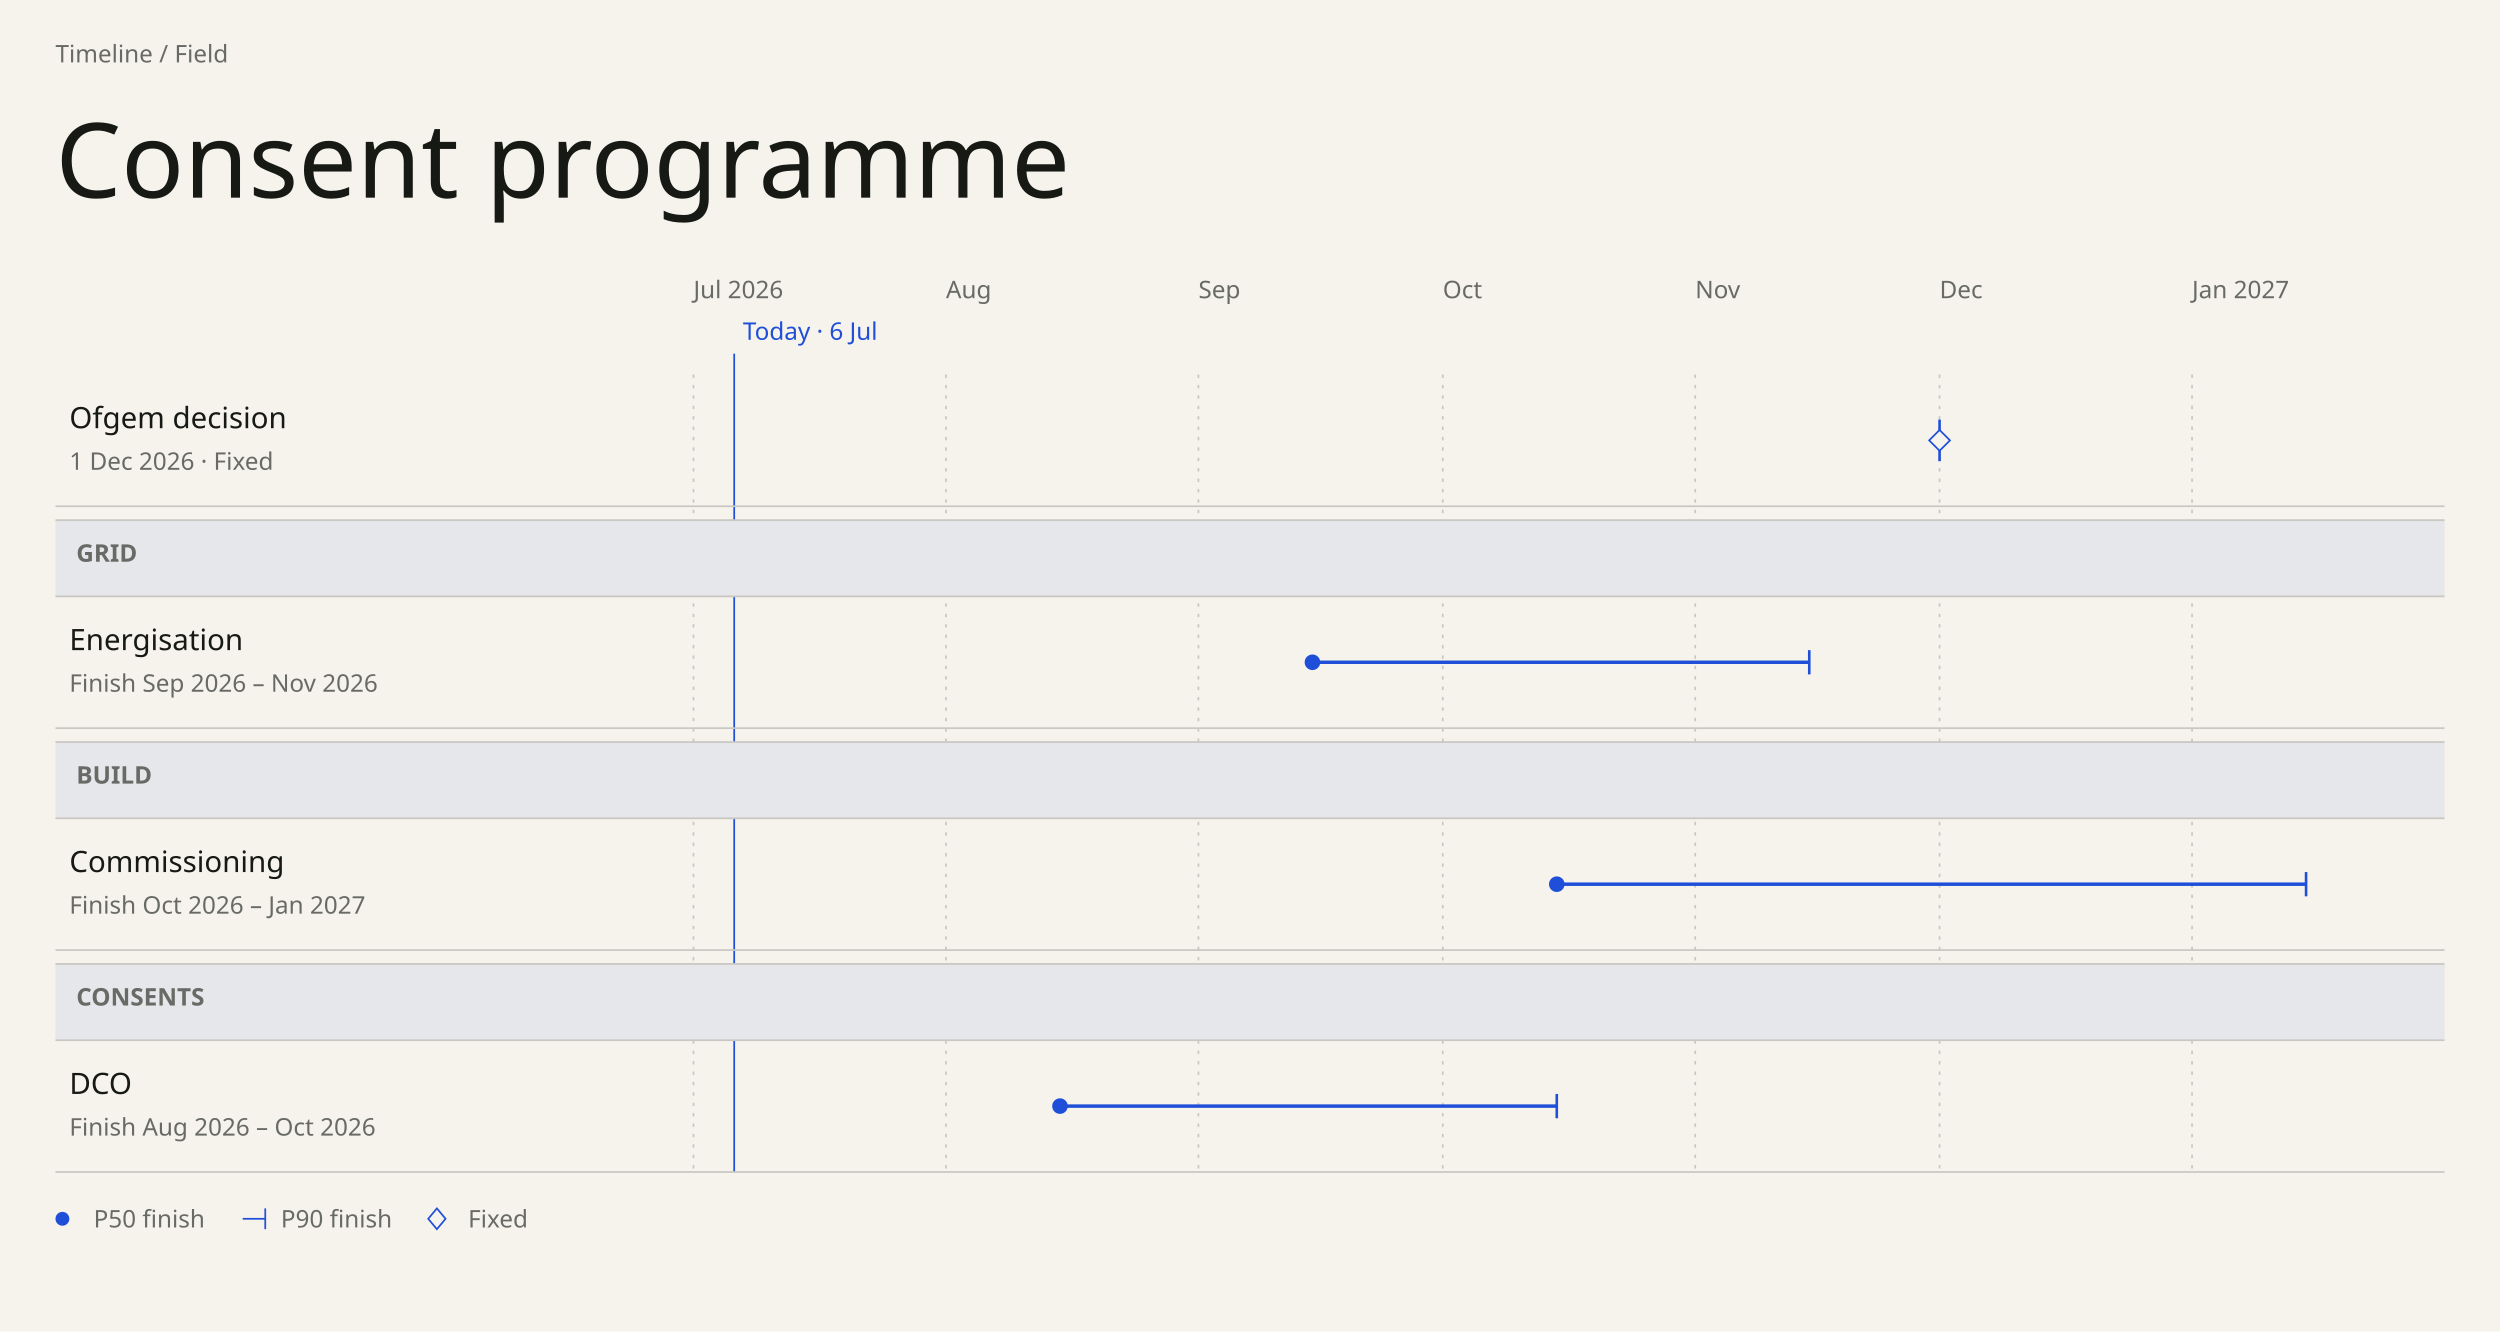
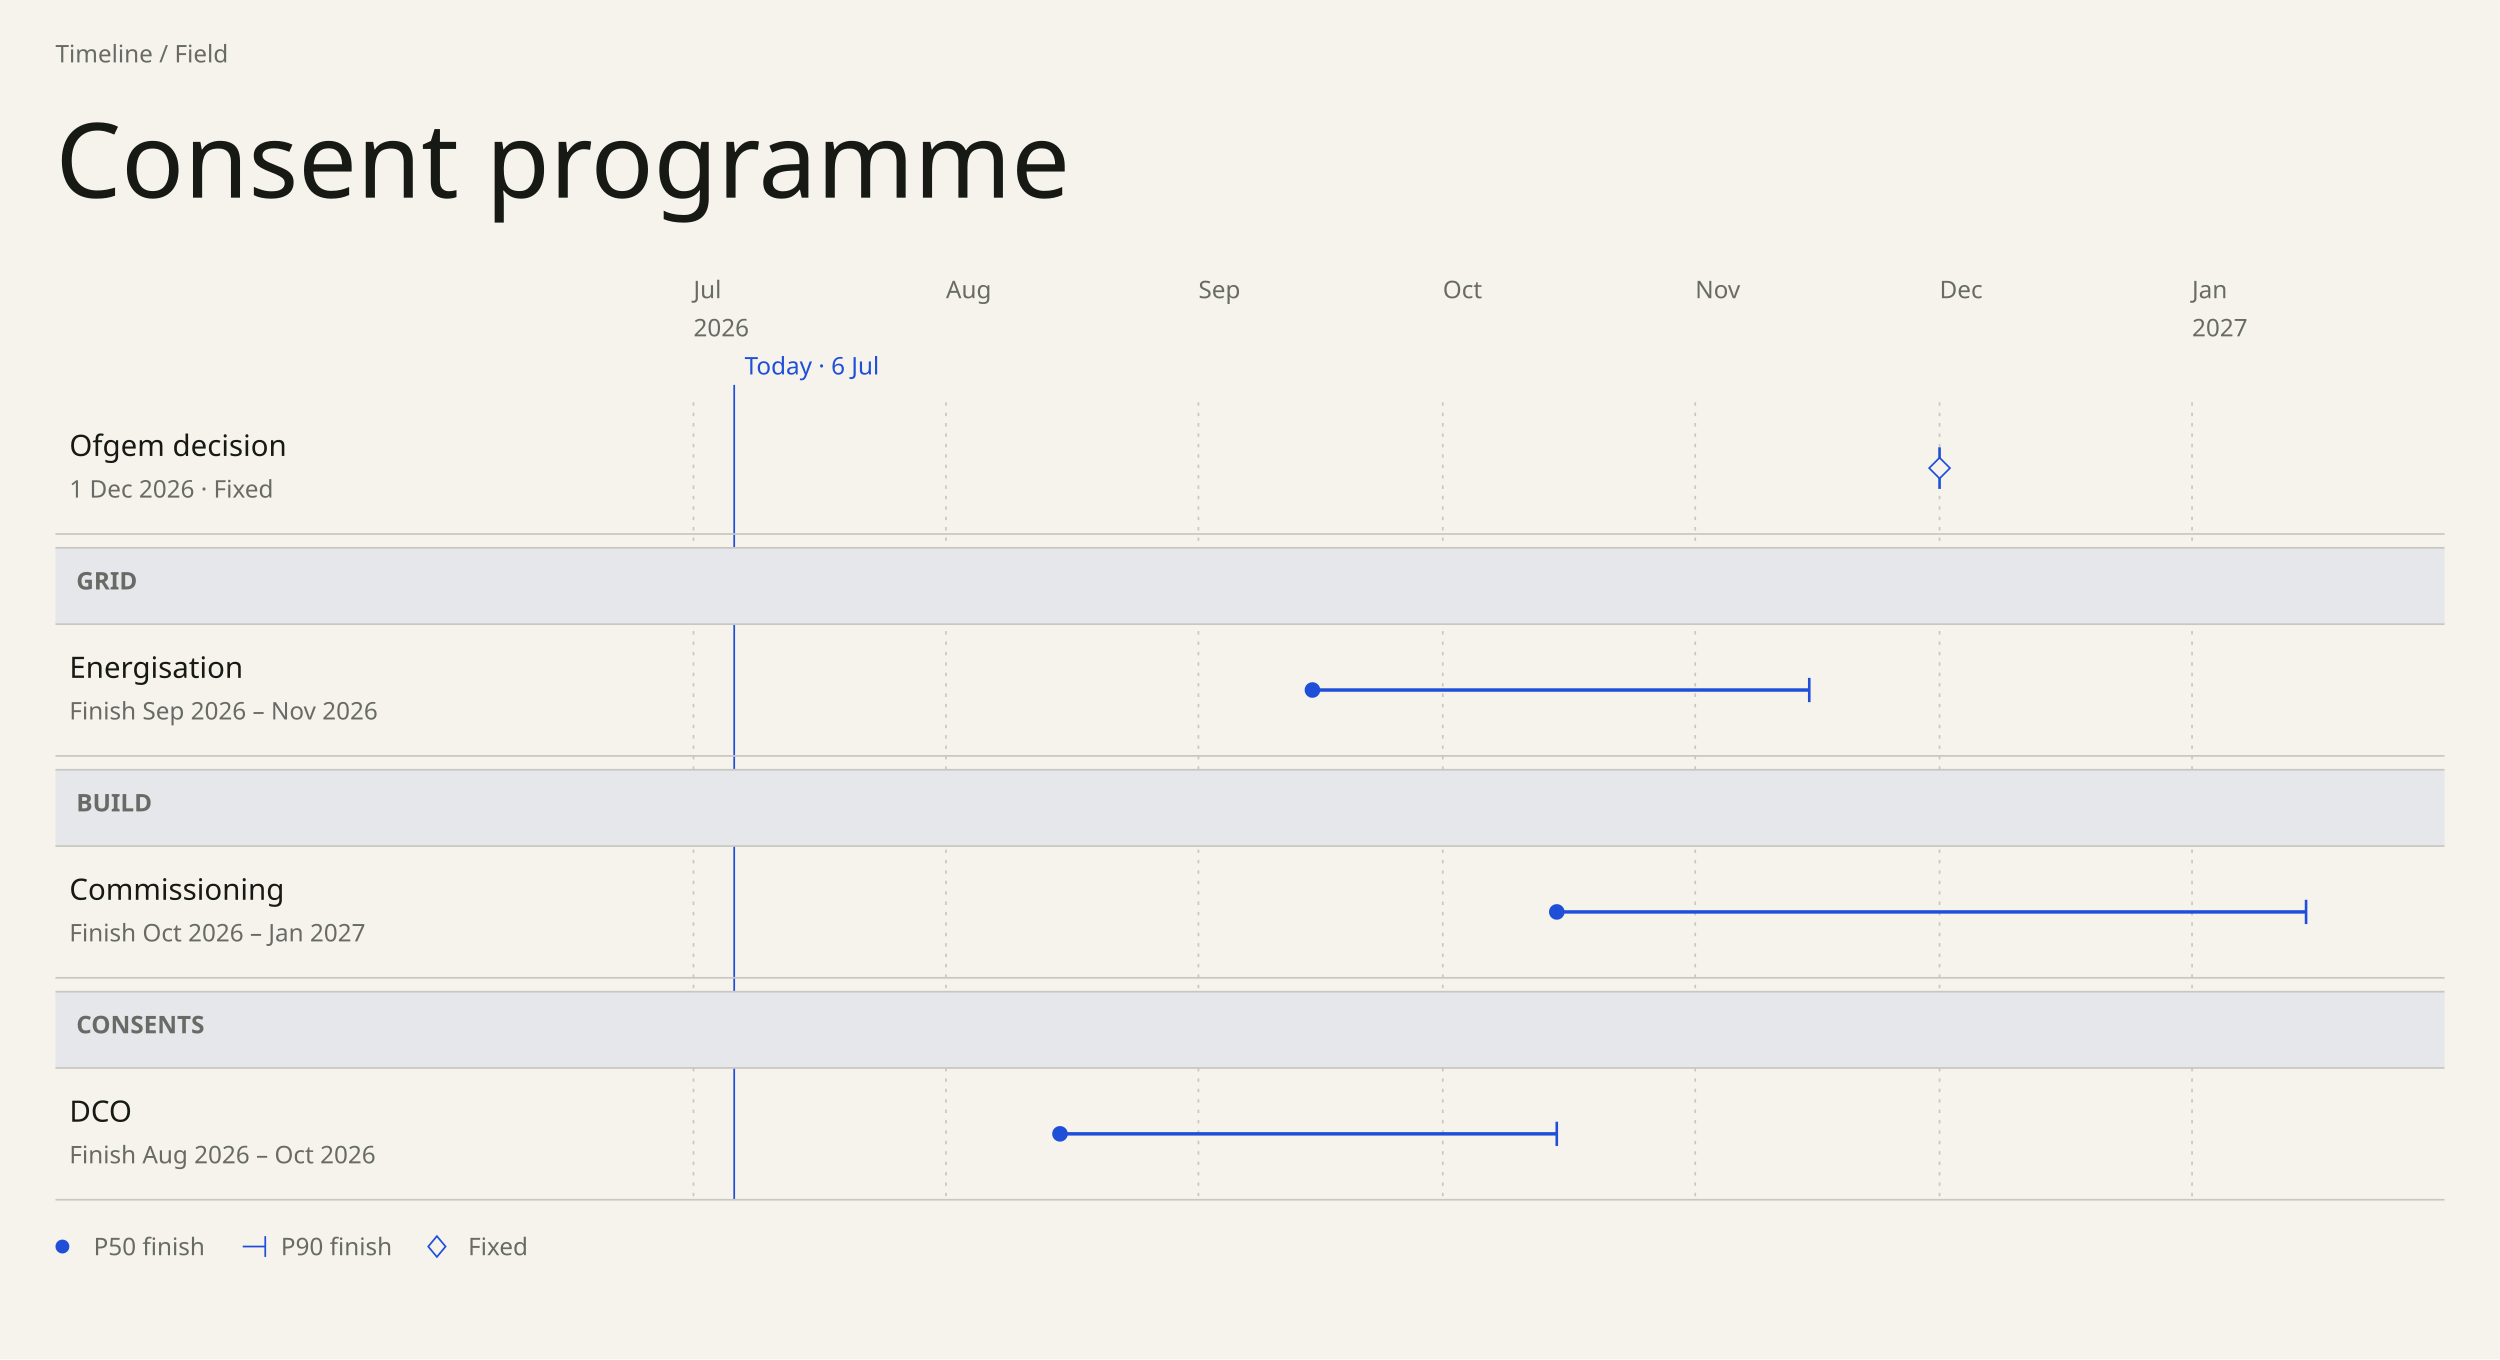
- <svg xmlns="http://www.w3.org/2000/svg" data-field="timeline" data-direction="field" data-intent="live-wide" data-field-palette="ocean" data-font="Chapter" data-font-floor="14" data-min-readable-scale="1" data-domain-lo="20635" data-domain-hi="20850" width="1442" height="768" viewBox="0 0 1442 768" font-family="DM Sans">
-   <rect x="0" y="0" width="1442" height="768" fill="#F6F3ED" />
+ <svg xmlns="http://www.w3.org/2000/svg" data-field="timeline" data-direction="field" data-intent="live-wide" data-field-palette="ocean" data-font="Chapter" data-font-floor="14" data-min-readable-scale="1" data-domain-lo="20635" data-domain-hi="20850" width="1442" height="784" viewBox="0 0 1442 784" font-family="DM Sans">
+   <rect x="0" y="0" width="1442" height="784" fill="#F6F3ED" />
  <text x="32" y="36" font-size="14" fill="#686B65">Timeline / Field</text>
  <text x="32" y="114" font-size="60" fill="#171914" font-family="Instrument Serif" font-weight="400">Consent programme</text>
-   <text x="400" y="172" font-size="14" fill="#686B65">Jul 2026</text>
-   <line stroke-dasharray="2 4" x1="400" y1="216" x2="400" y2="676" stroke="#c9c7c2" stroke-width="1" />
-   <text x="545.63" y="172" font-size="14" fill="#686B65">Aug</text>
-   <line stroke-dasharray="2 4" x1="545.63" y1="216" x2="545.63" y2="676" stroke="#c9c7c2" stroke-width="1" />
-   <text x="691.26" y="172" font-size="14" fill="#686B65">Sep</text>
-   <line stroke-dasharray="2 4" x1="691.26" y1="216" x2="691.26" y2="676" stroke="#c9c7c2" stroke-width="1" />
-   <text x="832.19" y="172" font-size="14" fill="#686B65">Oct</text>
-   <line stroke-dasharray="2 4" x1="832.19" y1="216" x2="832.19" y2="676" stroke="#c9c7c2" stroke-width="1" />
-   <text x="977.81" y="172" font-size="14" fill="#686B65">Nov</text>
-   <line stroke-dasharray="2 4" x1="977.81" y1="216" x2="977.81" y2="676" stroke="#c9c7c2" stroke-width="1" />
-   <text x="1118.74" y="172" font-size="14" fill="#686B65">Dec</text>
-   <line stroke-dasharray="2 4" x1="1118.74" y1="216" x2="1118.74" y2="676" stroke="#c9c7c2" stroke-width="1" />
-   <text x="1264.37" y="172" font-size="14" fill="#686B65">Jan 2027</text>
-   <line stroke-dasharray="2 4" x1="1264.37" y1="216" x2="1264.37" y2="676" stroke="#c9c7c2" stroke-width="1" />
-   <line data-today="" x1="423.49" y1="204" x2="423.49" y2="676" stroke="#1F4FD8" stroke-width="1" />
-   <text x="428.49" y="196" font-size="14" fill="#1F4FD8">Today · 6 Jul</text>
-   <rect data-lane="Grid" x="32" y="300" width="1378" height="44" fill="#e6e7eb" />
-   <line x1="32" y1="300" x2="1410" y2="300" stroke="#c9c7c2" stroke-width="1" />
-   <line x1="32" y1="344" x2="1410" y2="344" stroke="#c9c7c2" stroke-width="1" />
-   <text x="44" y="324" font-size="14" fill="#686B65" font-family="DM Sans" font-weight="600">GRID</text>
-   <rect data-lane="Build" x="32" y="428" width="1378" height="44" fill="#e6e7eb" />
-   <line x1="32" y1="428" x2="1410" y2="428" stroke="#c9c7c2" stroke-width="1" />
-   <line x1="32" y1="472" x2="1410" y2="472" stroke="#c9c7c2" stroke-width="1" />
-   <text x="44" y="452" font-size="14" fill="#686B65" font-family="DM Sans" font-weight="600">BUILD</text>
-   <rect data-lane="Consents" x="32" y="556" width="1378" height="44" fill="#e6e7eb" />
-   <line x1="32" y1="556" x2="1410" y2="556" stroke="#c9c7c2" stroke-width="1" />
-   <line x1="32" y1="600" x2="1410" y2="600" stroke="#c9c7c2" stroke-width="1" />
-   <text x="44" y="580" font-size="14" fill="#686B65" font-family="DM Sans" font-weight="600">CONSENTS</text>
+   <text x="400" y="172" font-size="14" fill="#686B65" data-axis="tick">Jul</text>
+   <text x="400" y="194" font-size="14" fill="#686B65" data-axis="year">2026</text>
+   <line stroke-dasharray="2 4" x1="400" y1="232" x2="400" y2="692" stroke="#c9c7c2" stroke-width="1" />
+   <text x="545.63" y="172" font-size="14" fill="#686B65" data-axis="tick">Aug</text>
+   <line stroke-dasharray="2 4" x1="545.63" y1="232" x2="545.63" y2="692" stroke="#c9c7c2" stroke-width="1" />
+   <text x="691.26" y="172" font-size="14" fill="#686B65" data-axis="tick">Sep</text>
+   <line stroke-dasharray="2 4" x1="691.26" y1="232" x2="691.26" y2="692" stroke="#c9c7c2" stroke-width="1" />
+   <text x="832.19" y="172" font-size="14" fill="#686B65" data-axis="tick">Oct</text>
+   <line stroke-dasharray="2 4" x1="832.19" y1="232" x2="832.19" y2="692" stroke="#c9c7c2" stroke-width="1" />
+   <text x="977.81" y="172" font-size="14" fill="#686B65" data-axis="tick">Nov</text>
+   <line stroke-dasharray="2 4" x1="977.81" y1="232" x2="977.81" y2="692" stroke="#c9c7c2" stroke-width="1" />
+   <text x="1118.74" y="172" font-size="14" fill="#686B65" data-axis="tick">Dec</text>
+   <line stroke-dasharray="2 4" x1="1118.74" y1="232" x2="1118.74" y2="692" stroke="#c9c7c2" stroke-width="1" />
+   <text x="1264.37" y="172" font-size="14" fill="#686B65" data-axis="tick">Jan</text>
+   <text x="1264.37" y="194" font-size="14" fill="#686B65" data-axis="year">2027</text>
+   <line stroke-dasharray="2 4" x1="1264.37" y1="232" x2="1264.37" y2="692" stroke="#c9c7c2" stroke-width="1" />
+   <line data-today="" x1="423.49" y1="222" x2="423.49" y2="692" stroke="#1F4FD8" stroke-width="1" />
+   <text x="429.49" y="216" font-size="14" fill="#1F4FD8" data-axis="today">Today · 6 Jul</text>
+   <rect data-lane="Grid" x="32" y="316" width="1378" height="44" fill="#e6e7eb" />
+   <line x1="32" y1="316" x2="1410" y2="316" stroke="#c9c7c2" stroke-width="1" />
+   <line x1="32" y1="360" x2="1410" y2="360" stroke="#c9c7c2" stroke-width="1" />
+   <text x="44" y="340" font-size="14" fill="#686B65" font-family="DM Sans" font-weight="600">GRID</text>
+   <rect data-lane="Build" x="32" y="444" width="1378" height="44" fill="#e6e7eb" />
+   <line x1="32" y1="444" x2="1410" y2="444" stroke="#c9c7c2" stroke-width="1" />
+   <line x1="32" y1="488" x2="1410" y2="488" stroke="#c9c7c2" stroke-width="1" />
+   <text x="44" y="468" font-size="14" fill="#686B65" font-family="DM Sans" font-weight="600">BUILD</text>
+   <rect data-lane="Consents" x="32" y="572" width="1378" height="44" fill="#e6e7eb" />
+   <line x1="32" y1="572" x2="1410" y2="572" stroke="#c9c7c2" stroke-width="1" />
+   <line x1="32" y1="616" x2="1410" y2="616" stroke="#c9c7c2" stroke-width="1" />
+   <text x="44" y="596" font-size="14" fill="#686B65" font-family="DM Sans" font-weight="600">CONSENTS</text>
  <g data-field-item="|ofgem decision" data-field-timing="fixed" data-field-state="fixed" data-field-p50-day="2026-12-01" data-field-p90-day="2026-12-01" data-source-line="2">
-     <rect stroke="none" x="32" y="216" width="1378" height="76" fill="transparent" />
-     <text x="40" y="247" font-size="17" fill="#171914" font-family="DM Sans" font-weight="500" pointer-events="none">Ofgem decision</text>
-     <text x="40" y="271" font-size="14" fill="#686B65" font-family="DM Sans" font-weight="400" pointer-events="none">1 Dec 2026 · Fixed</text>
+     <rect stroke="none" x="32" y="232" width="1378" height="76" fill="transparent" />
+     <text x="40" y="263" font-size="17" fill="#171914" font-family="DM Sans" font-weight="500" pointer-events="none">Ofgem decision</text>
+     <text x="40" y="287" font-size="14" fill="#686B65" font-family="DM Sans" font-weight="400" pointer-events="none">1 Dec 2026 · Fixed</text>
    <g pointer-events="none">
-       <line data-ms="p50" data-mskey="|ofgem decision" stroke-width="1.5" x1="1118.74" y1="242" x2="1118.74" y2="266" stroke="#1F4FD8" />
-       <path d="M 1118.74 248 l 6 6 -6 6 -6 -6 Z" fill="#F6F3ED" stroke="#1F4FD8" />
+       <line data-ms="p50" data-mskey="|ofgem decision" stroke-width="1.5" x1="1118.74" y1="258" x2="1118.74" y2="282" stroke="#1F4FD8" />
+       <path d="M 1118.74 264 l 6 6 -6 6 -6 -6 Z" fill="#F6F3ED" stroke="#1F4FD8" />
    </g>
-     <line x1="32" y1="292" x2="1410" y2="292" stroke="#c9c7c2" stroke-width="1" />
+     <line x1="32" y1="308" x2="1410" y2="308" stroke="#c9c7c2" stroke-width="1" />
  </g>
  <g data-field-item="grid|energisation" data-field-timing="forecast" data-field-state="forecast" data-field-p50-day="2026-09-15" data-field-p90-day="2026-11-15" data-source-line="3">
-     <rect stroke="none" x="32" y="344" width="1378" height="76" fill="transparent" />
-     <text x="40" y="375" font-size="17" fill="#171914" font-family="DM Sans" font-weight="500" pointer-events="none">Energisation</text>
-     <text x="40" y="399" font-size="14" fill="#686B65" font-family="DM Sans" font-weight="400" pointer-events="none">Finish Sep 2026 – Nov 2026</text>
+     <rect stroke="none" x="32" y="360" width="1378" height="76" fill="transparent" />
+     <text x="40" y="391" font-size="17" fill="#171914" font-family="DM Sans" font-weight="500" pointer-events="none">Energisation</text>
+     <text x="40" y="415" font-size="14" fill="#686B65" font-family="DM Sans" font-weight="400" pointer-events="none">Finish Sep 2026 – Nov 2026</text>
    <g pointer-events="none">
-       <line data-ms="whisker" stroke-width="2" width="286.56" x1="757.02" y1="382" x2="1043.58" y2="382" stroke="#1F4FD8" />
-       <line data-ms="p90" stroke-width="1.5" x1="1043.58" y1="375" x2="1043.58" y2="389" stroke="#1F4FD8" />
-       <circle data-ms="p50" data-mskey="grid|energisation" cx="757.02" cy="382" r="4.5" fill="#1F4FD8" />
+       <line data-ms="whisker" stroke-width="2" width="286.56" x1="757.02" y1="398" x2="1043.58" y2="398" stroke="#1F4FD8" />
+       <line data-ms="p90" stroke-width="1.5" x1="1043.58" y1="391" x2="1043.58" y2="405" stroke="#1F4FD8" />
+       <circle data-ms="p50" data-mskey="grid|energisation" cx="757.02" cy="398" r="4.5" fill="#1F4FD8" />
    </g>
-     <line x1="32" y1="420" x2="1410" y2="420" stroke="#c9c7c2" stroke-width="1" />
+     <line x1="32" y1="436" x2="1410" y2="436" stroke="#c9c7c2" stroke-width="1" />
  </g>
  <g data-field-item="build|commissioning" data-field-timing="forecast" data-field-state="forecast" data-field-p50-day="2026-10-15" data-field-p90-day="2027-01-15" data-source-line="4">
-     <rect stroke="none" x="32" y="472" width="1378" height="76" fill="transparent" />
-     <text x="40" y="503" font-size="17" fill="#171914" font-family="DM Sans" font-weight="500" pointer-events="none">Commissioning</text>
-     <text x="40" y="527" font-size="14" fill="#686B65" font-family="DM Sans" font-weight="400" pointer-events="none">Finish Oct 2026 – Jan 2027</text>
+     <rect stroke="none" x="32" y="488" width="1378" height="76" fill="transparent" />
+     <text x="40" y="519" font-size="17" fill="#171914" font-family="DM Sans" font-weight="500" pointer-events="none">Commissioning</text>
+     <text x="40" y="543" font-size="14" fill="#686B65" font-family="DM Sans" font-weight="400" pointer-events="none">Finish Oct 2026 – Jan 2027</text>
    <g pointer-events="none">
-       <line data-ms="whisker" stroke-width="2" width="432.19" x1="897.95" y1="510" x2="1330.14" y2="510" stroke="#1F4FD8" />
-       <line data-ms="p90" stroke-width="1.5" x1="1330.14" y1="503" x2="1330.14" y2="517" stroke="#1F4FD8" />
-       <circle data-ms="p50" data-mskey="build|commissioning" cx="897.95" cy="510" r="4.5" fill="#1F4FD8" />
+       <line data-ms="whisker" stroke-width="2" width="432.19" x1="897.95" y1="526" x2="1330.14" y2="526" stroke="#1F4FD8" />
+       <line data-ms="p90" stroke-width="1.5" x1="1330.14" y1="519" x2="1330.14" y2="533" stroke="#1F4FD8" />
+       <circle data-ms="p50" data-mskey="build|commissioning" cx="897.95" cy="526" r="4.5" fill="#1F4FD8" />
    </g>
-     <line x1="32" y1="548" x2="1410" y2="548" stroke="#c9c7c2" stroke-width="1" />
+     <line x1="32" y1="564" x2="1410" y2="564" stroke="#c9c7c2" stroke-width="1" />
  </g>
  <g data-field-item="consents|dco" data-field-timing="forecast" data-field-state="forecast" data-field-p50-day="2026-08-15" data-field-p90-day="2026-10-15" data-source-line="5">
-     <rect stroke="none" x="32" y="600" width="1378" height="76" fill="transparent" />
-     <text x="40" y="631" font-size="17" fill="#171914" font-family="DM Sans" font-weight="500" pointer-events="none">DCO</text>
-     <text x="40" y="655" font-size="14" fill="#686B65" font-family="DM Sans" font-weight="400" pointer-events="none">Finish Aug 2026 – Oct 2026</text>
+     <rect stroke="none" x="32" y="616" width="1378" height="76" fill="transparent" />
+     <text x="40" y="647" font-size="17" fill="#171914" font-family="DM Sans" font-weight="500" pointer-events="none">DCO</text>
+     <text x="40" y="671" font-size="14" fill="#686B65" font-family="DM Sans" font-weight="400" pointer-events="none">Finish Aug 2026 – Oct 2026</text>
    <g pointer-events="none">
-       <line data-ms="whisker" stroke-width="2" width="286.56" x1="611.4" y1="638" x2="897.95" y2="638" stroke="#1F4FD8" />
-       <line data-ms="p90" stroke-width="1.5" x1="897.95" y1="631" x2="897.95" y2="645" stroke="#1F4FD8" />
-       <circle data-ms="p50" data-mskey="consents|dco" data-next="" cx="611.4" cy="638" r="4.5" fill="#1F4FD8" />
+       <line data-ms="whisker" stroke-width="2" width="286.56" x1="611.4" y1="654" x2="897.95" y2="654" stroke="#1F4FD8" />
+       <line data-ms="p90" stroke-width="1.5" x1="897.95" y1="647" x2="897.95" y2="661" stroke="#1F4FD8" />
+       <circle data-ms="p50" data-mskey="consents|dco" data-next="" cx="611.4" cy="654" r="4.5" fill="#1F4FD8" />
    </g>
-     <line x1="32" y1="676" x2="1410" y2="676" stroke="#c9c7c2" stroke-width="1" />
+     <line x1="32" y1="692" x2="1410" y2="692" stroke="#c9c7c2" stroke-width="1" />
  </g>
-   <circle cx="36" cy="703" r="4" fill="#1F4FD8" />
-   <text x="54" y="708" font-size="14" fill="#686B65">P50 finish</text>
-   <line x1="140" y1="703" x2="153" y2="703" stroke="#1F4FD8" stroke-width="1" />
-   <line x1="153" y1="697" x2="153" y2="709" stroke="#1F4FD8" stroke-width="1" />
-   <text x="162" y="708" font-size="14" fill="#686B65">P90 finish</text>
-   <path d="M 252 697 l 5 6 -5 6 -5 -6 Z" fill="#F6F3ED" stroke="#1F4FD8" />
-   <text x="270" y="708" font-size="14" fill="#686B65">Fixed</text>
+   <circle cx="36" cy="719" r="4" fill="#1F4FD8" />
+   <text x="54" y="724" font-size="14" fill="#686B65">P50 finish</text>
+   <line x1="140" y1="719" x2="153" y2="719" stroke="#1F4FD8" stroke-width="1" />
+   <line x1="153" y1="713" x2="153" y2="725" stroke="#1F4FD8" stroke-width="1" />
+   <text x="162" y="724" font-size="14" fill="#686B65">P90 finish</text>
+   <path d="M 252 713 l 5 6 -5 6 -5 -6 Z" fill="#F6F3ED" stroke="#1F4FD8" />
+   <text x="270" y="724" font-size="14" fill="#686B65">Fixed</text>
</svg>
